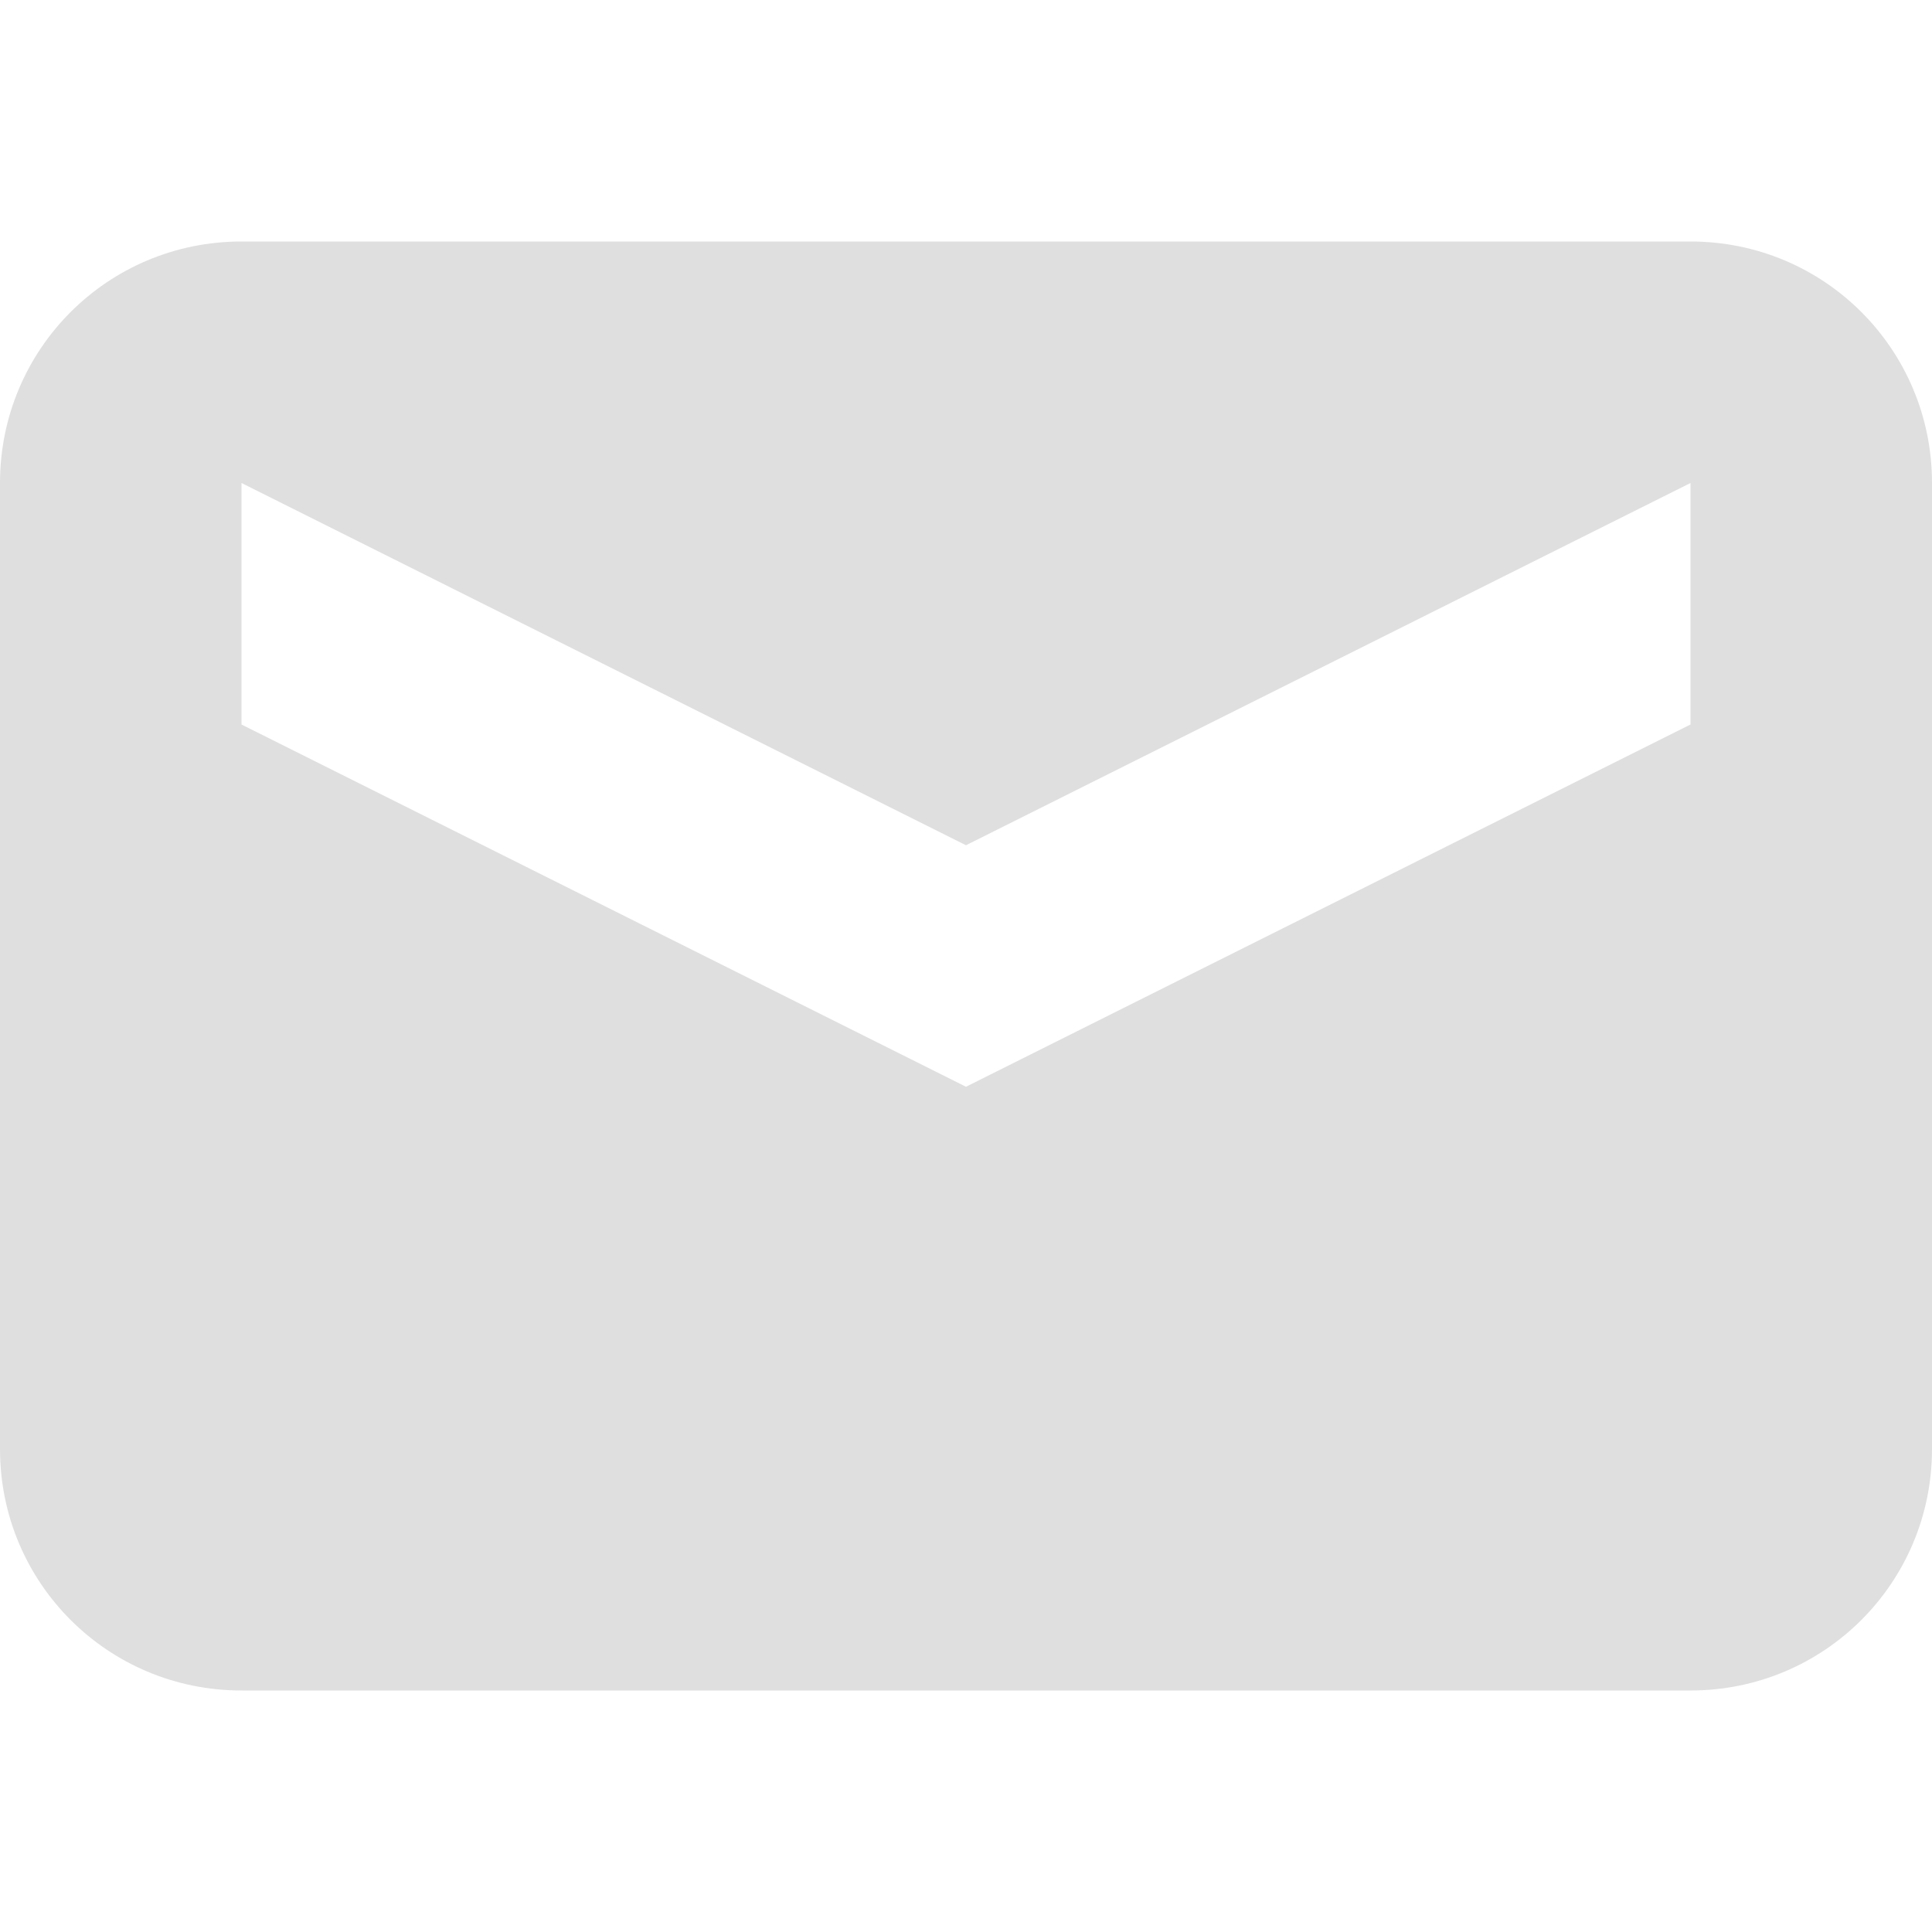
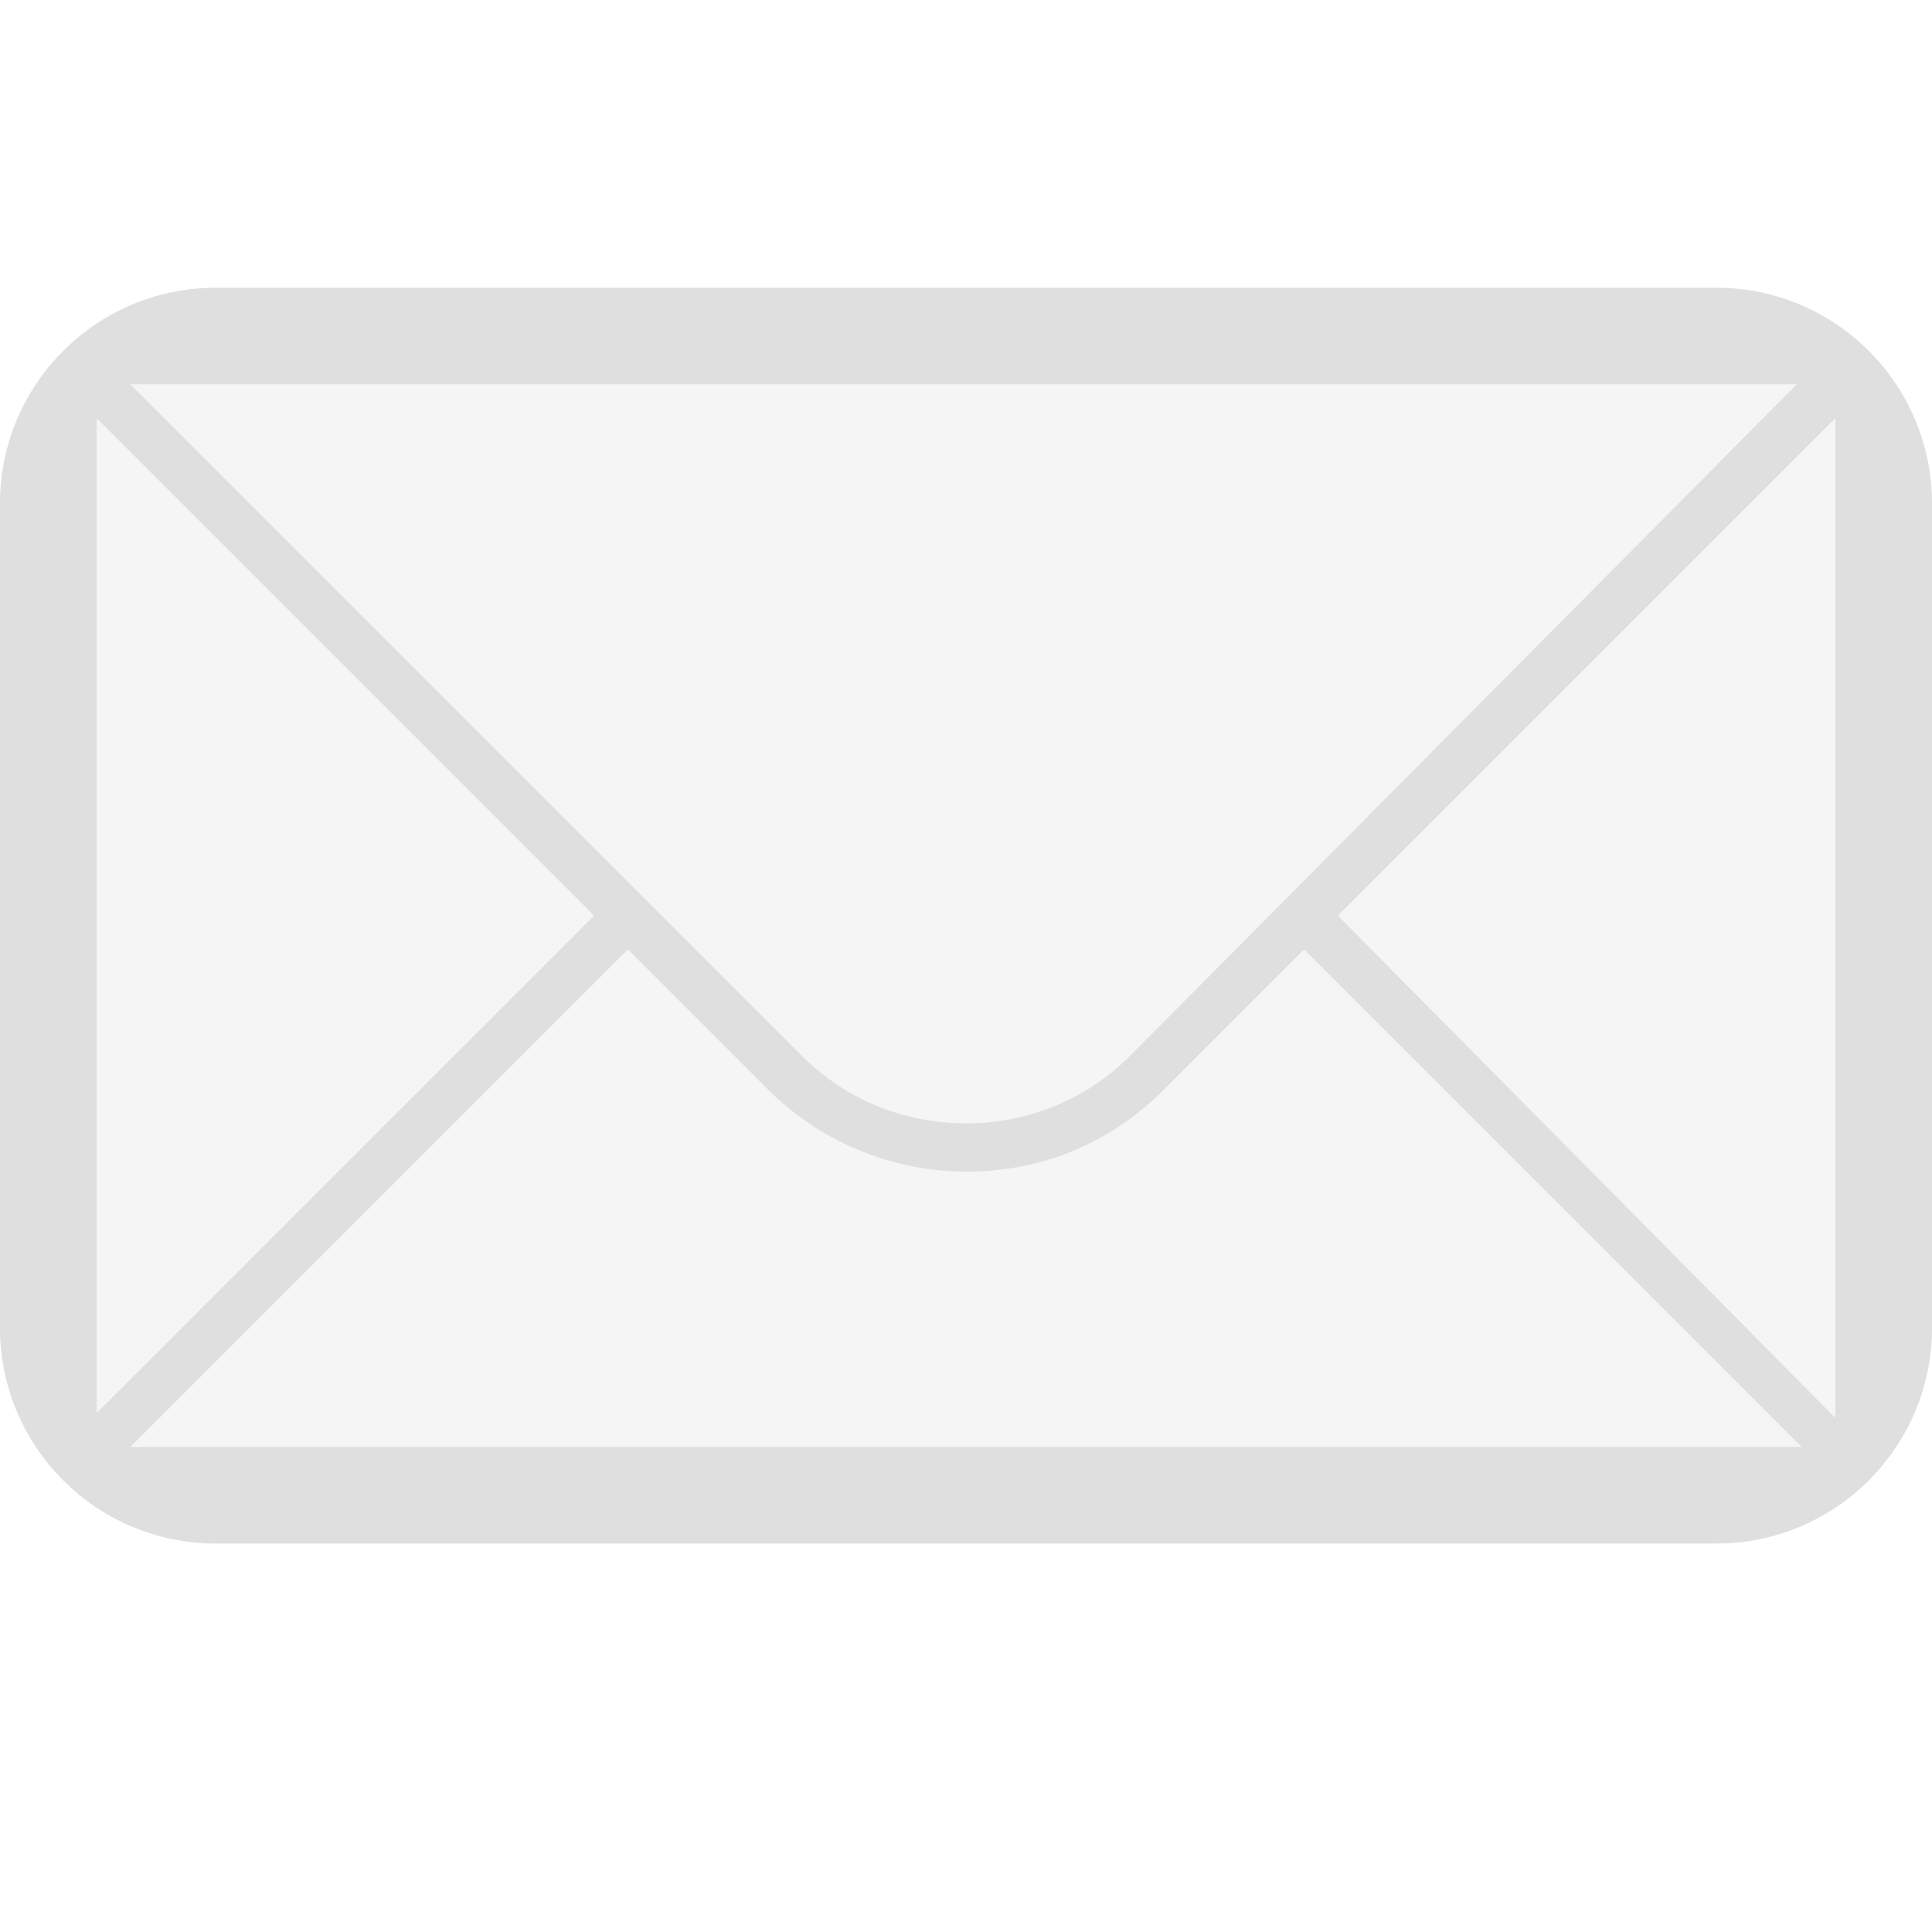
<svg xmlns="http://www.w3.org/2000/svg" width="16" height="16" version="1.1">
  <defs>
    <style id="current-color-scheme" type="text/css">
-    .ColorScheme-Text { color:#dfdfdf; } .ColorScheme-Highlight { color:#4285f4; }
+    .ColorScheme-Text { color:#dfdfdf; } .ColorScheme-Highlight { color:#4285f4; } .ColorScheme-NeutralText { color:#ff9800; } .ColorScheme-PositiveText { color:#4caf50; } .ColorScheme-NegativeText { color:#f44336; }
  </style>
  </defs>
-   <path style="fill:currentColor" class="ColorScheme-Text" d="M 2,2 C 0.892,2 0,2.892 0,4 V 12 C 0,13.108 0.892,14 2,14 H 14 C 15.108,14 16,13.108 16,12 V 4 C 16,2.892 15.108,2 14,2 Z M 2,4 8,7 14,4 V 6 L 8,9 2,6 Z" />
+   <path style="fill:currentColor;opacity:0.3" class="ColorScheme-Text" d="m.8 3.183h14.4v8.97h-14.4z" />
+   <path style="fill:currentColor" class="ColorScheme-Text" d="m1.786 2.383c-.986 0-1.786.8-1.786 1.786v6.828c0 .986.8 1.786 1.786 1.786h12.428c.986 0 1.786-.8 1.786-1.786v-6.828c0-.986-.8-1.786-1.786-1.786zm7.574 6.36c-.36.36-.84.56-1.36.56s-1-.2-1.36-.56l-5.56-5.56h13.8zm-4.44-1.16-4.12 4.12v-8.24zm.28.28 1.16 1.16c.44.44 1.04.68 1.64.68.64 0 1.2-.24 1.64-.68l1.16-1.16 4.12 4.12h-13.84zm5.88-.28 4.12-4.12v8.28z" />
</svg>
